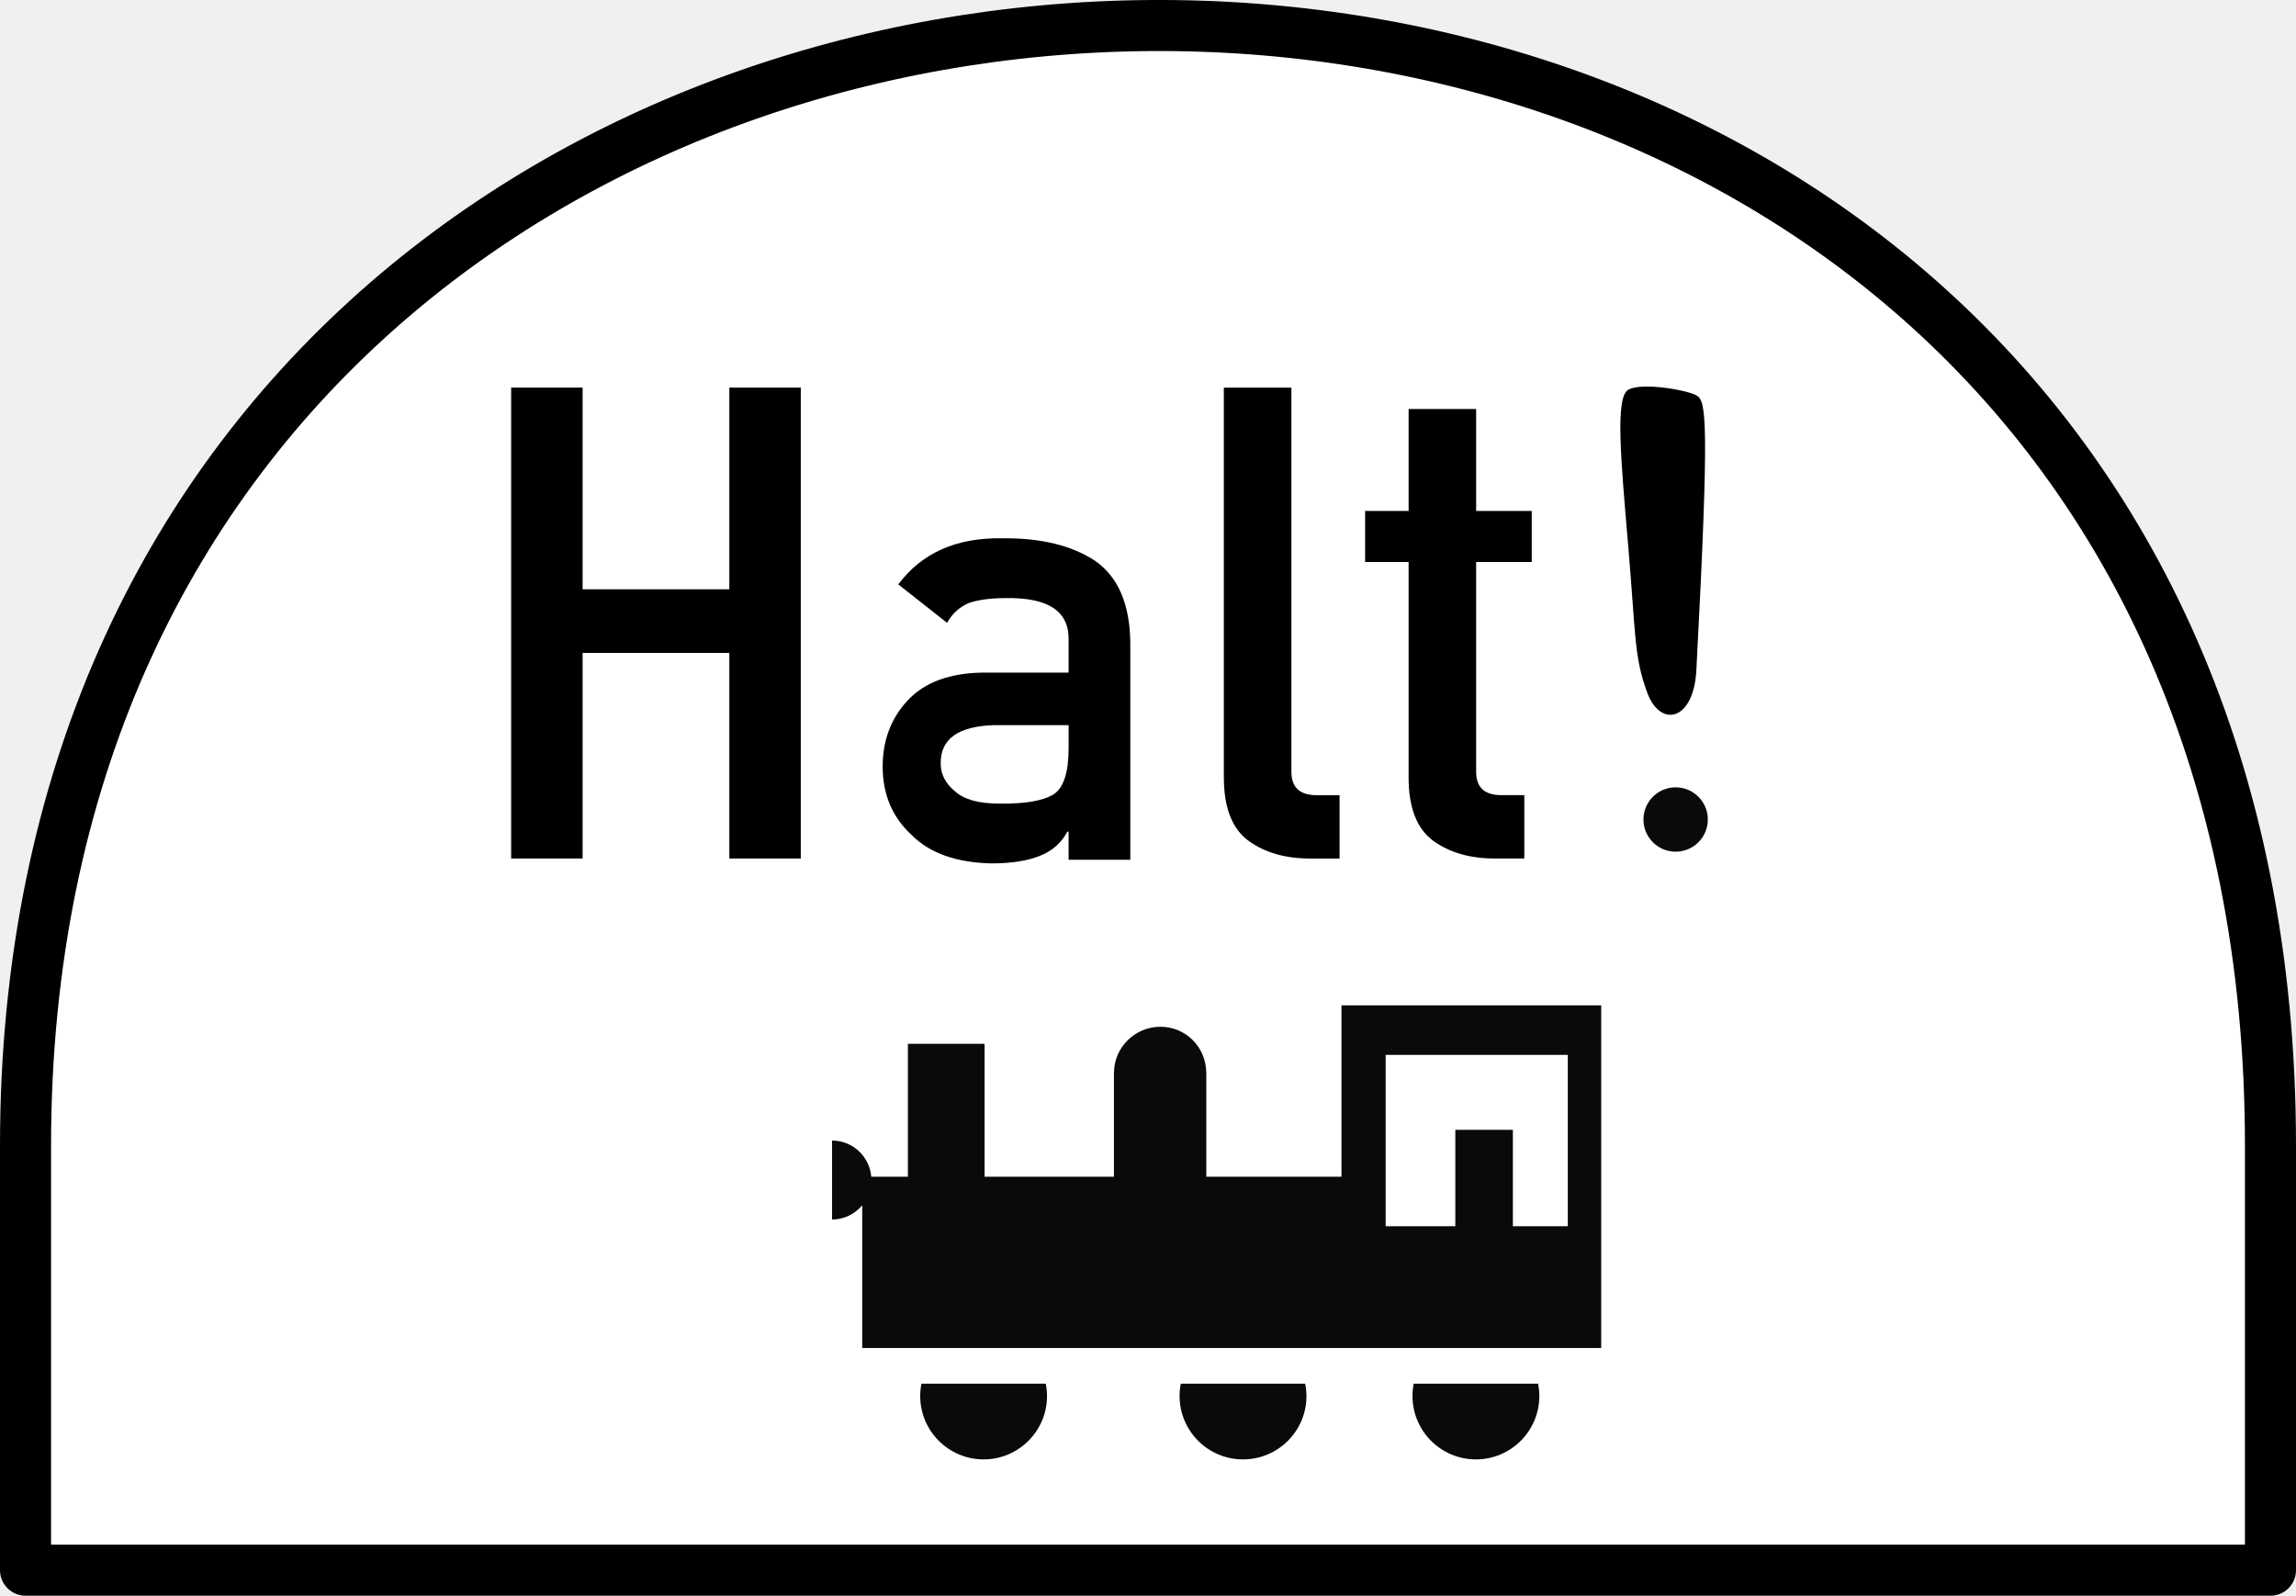
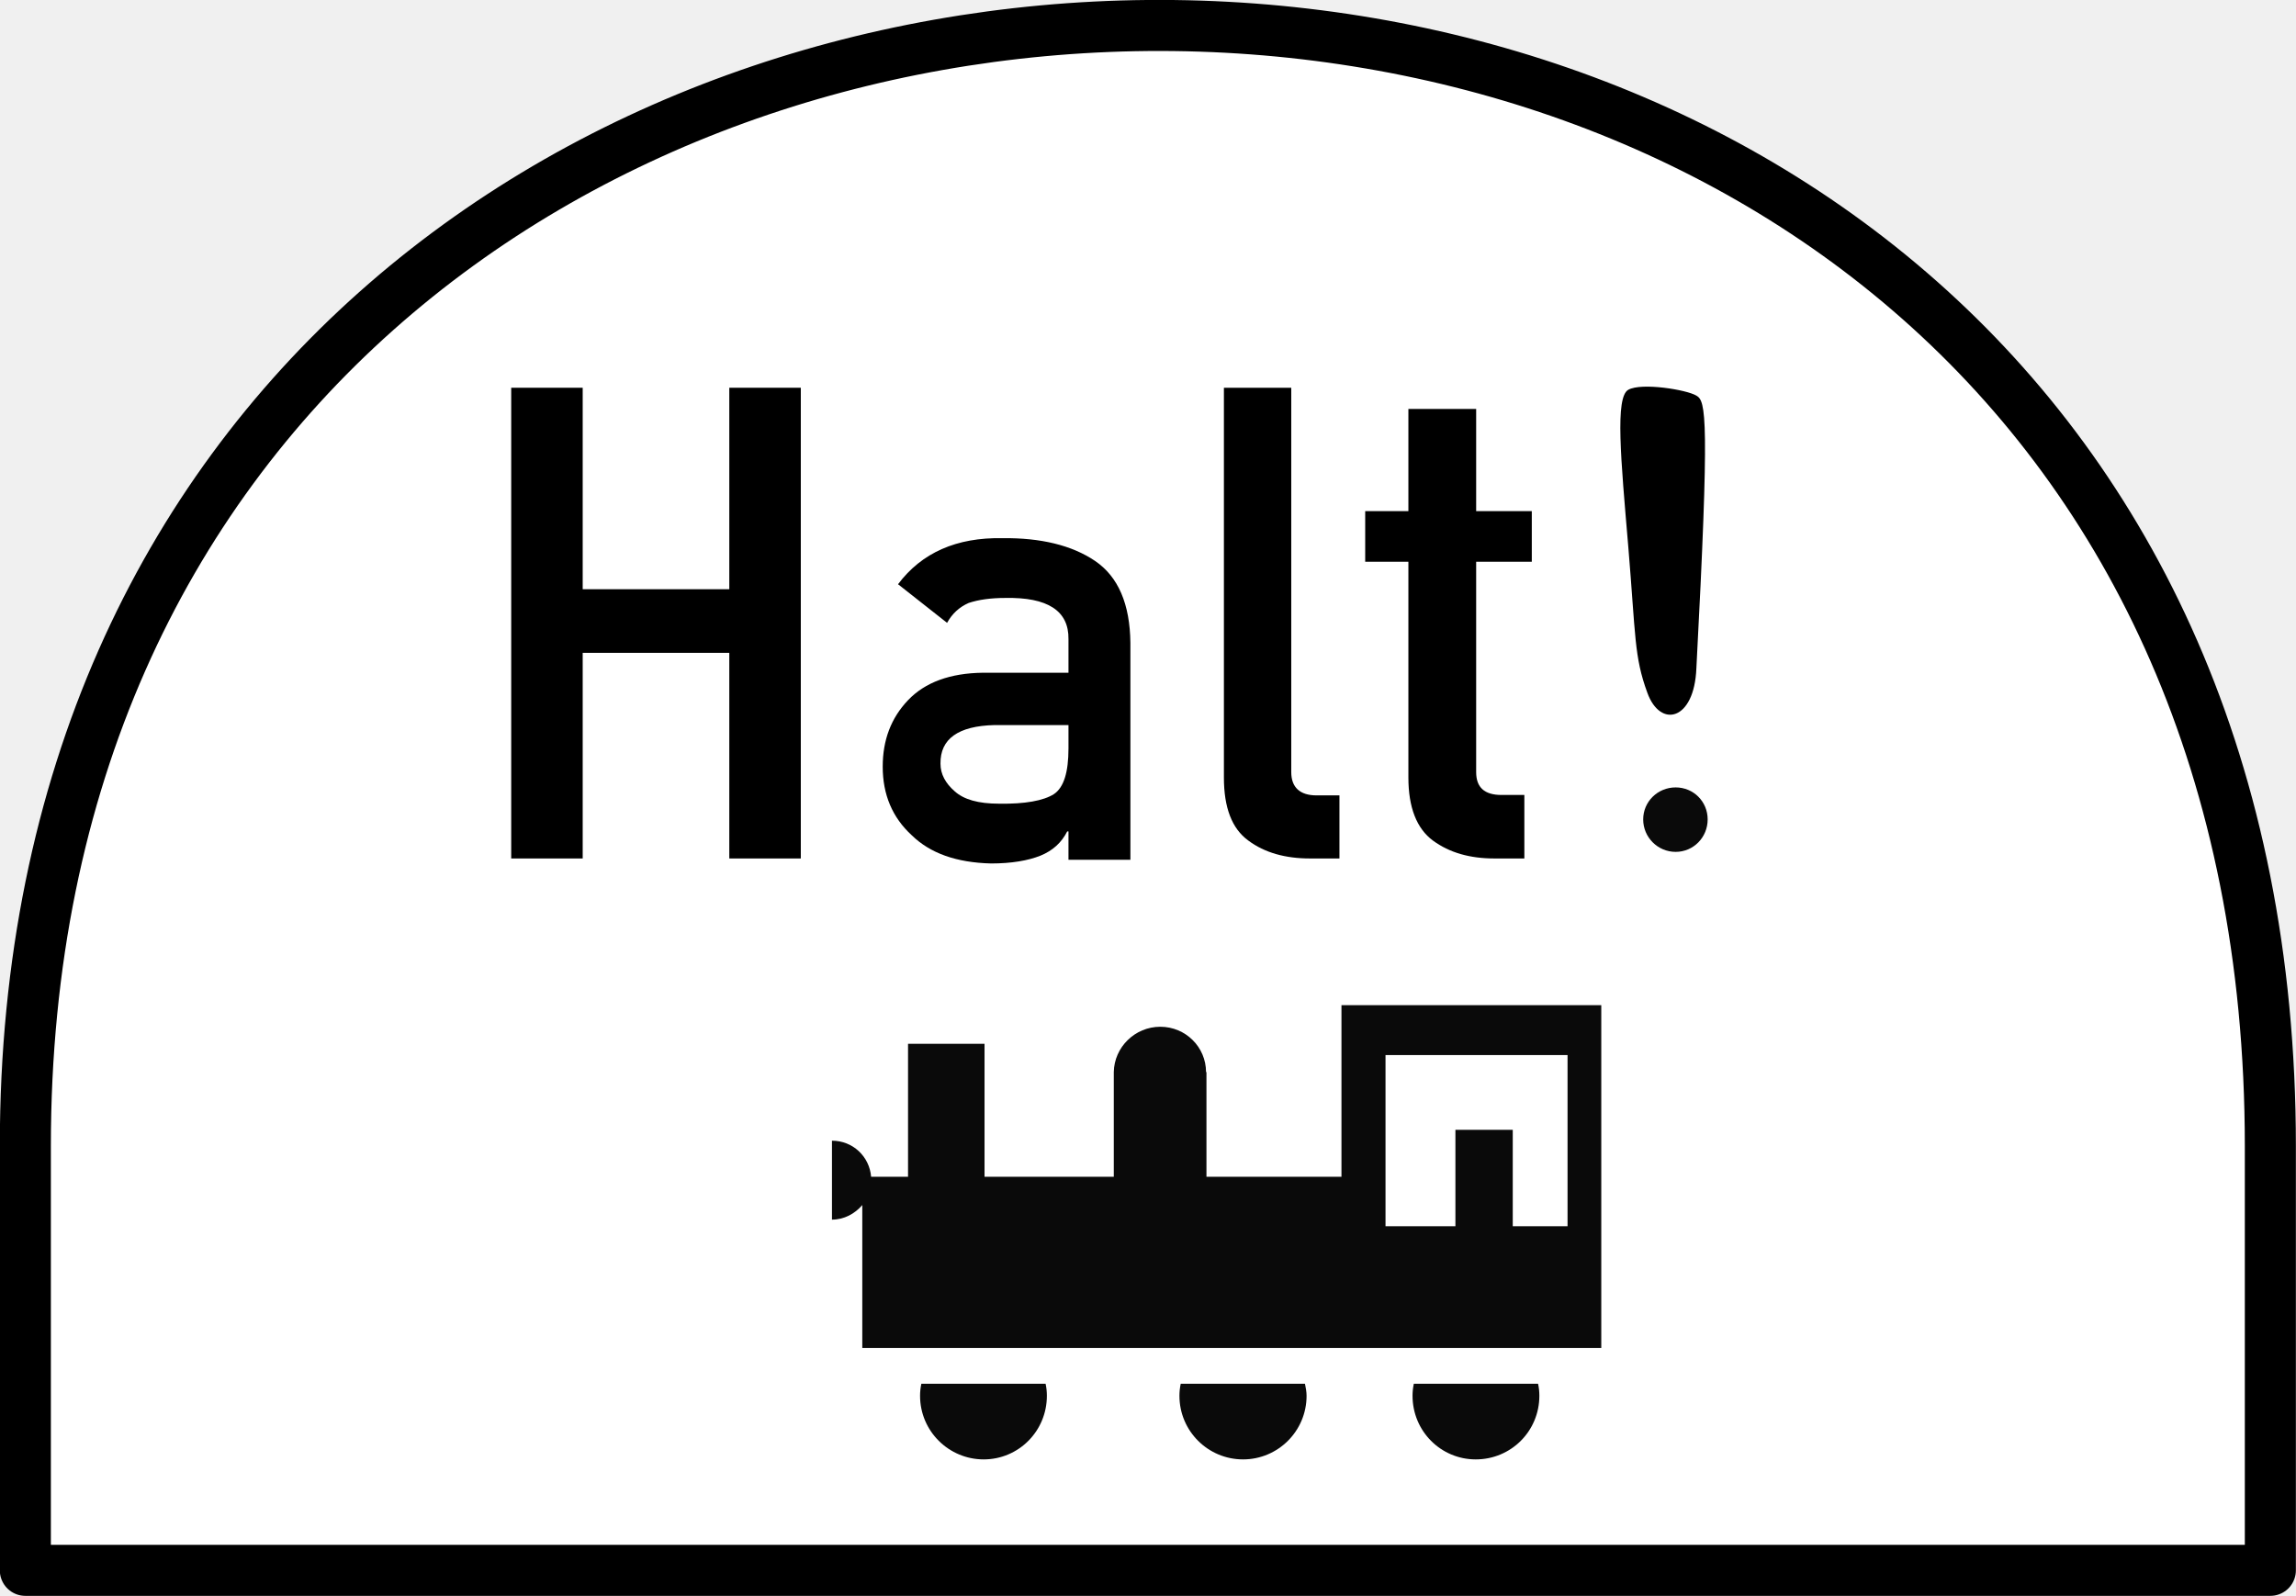
- <svg xmlns="http://www.w3.org/2000/svg" id="svg2" height="62.525" width="89.955" version="1.1">
-   <defs id="defs4" />
-   <g id="layer1" transform="translate(-167.352,-759.9406)" />
-   <g id="layer3" transform="translate(-167.352,-759.9406)" />
-   <path id="rect4334" d="m 1,44.9 c 0,-57.758 87.955,-59.305 87.955,0 l 0,16.625 -87.955,0 z" style="opacity:1;fill:#ffffff;fill-opacity:1;stroke:#000000;stroke-width:2;stroke-linecap:round;stroke-linejoin:round;stroke-miterlimit:4;stroke-dasharray:none;stroke-opacity:1" />
-   <path id="path3010" style="font-style:normal;font-variant:normal;font-weight:normal;font-stretch:normal;font-size:32px;line-height:125%;font-family:'Alte DIN 1451 Mittelschrift';-inkscape-font-specification:'Alte DIN 1451 Mittelschrift';letter-spacing:0px;word-spacing:0px;fill:#000000;fill-opacity:1;stroke:none" d="m 28.575,33.639 0,-8.055 -5.749,0 0,8.055 -2.799,0 0,-18.452 2.799,0 0,7.903 5.749,0 0,-7.903 2.799,0 0,18.452 -2.799,0" />
-   <path id="path3012" style="font-style:normal;font-variant:normal;font-weight:normal;font-stretch:normal;font-size:32px;line-height:125%;font-family:'Alte DIN 1451 Mittelschrift';-inkscape-font-specification:'Alte DIN 1451 Mittelschrift';letter-spacing:0px;word-spacing:0px;fill:#000000;fill-opacity:1;stroke:none" d="m 41.867,33.687 0,-1.1 -0.048,0 c -0.231,0.431 -0.578,0.742 -1.041,0.933 -0.494,0.207 -1.14,0.311 -1.938,0.311 -1.372,-0.032 -2.408,-0.399 -3.11,-1.1 -0.766,-0.702 -1.148,-1.599 -1.148,-2.691 -1e-6,-1.037 0.331,-1.906 0.993,-2.608 0.662,-0.702 1.639,-1.061 2.931,-1.077 l 3.361,0 0,-1.316 c 0.008,-1.1 -0.817,-1.635 -2.476,-1.603 -0.574,1.1e-5 -1.053,0.064 -1.435,0.191 -0.375,0.167 -0.658,0.427 -0.849,0.778 l -1.914,-1.507 c 0.925,-1.236 2.285,-1.838 4.079,-1.806 1.507,-0.016 2.719,0.279 3.636,0.885 0.901,0.63 1.36,1.699 1.376,3.206 l 0,8.505 -2.416,0 m 0,-4.366 0,-0.909 -2.907,0 c -1.419,0.04 -2.121,0.542 -2.105,1.507 -4e-6,0.415 0.183,0.774 0.55,1.077 0.351,0.327 0.929,0.49 1.734,0.49 1.021,0.016 1.738,-0.108 2.153,-0.371 0.383,-0.263 0.574,-0.861 0.574,-1.794" />
-   <path id="path3014" style="font-style:normal;font-variant:normal;font-weight:normal;font-stretch:normal;font-size:32px;line-height:125%;font-family:'Alte DIN 1451 Mittelschrift';-inkscape-font-specification:'Alte DIN 1451 Mittelschrift';letter-spacing:0px;word-spacing:0px;fill:#000000;fill-opacity:1;stroke:none" d="m 47.949,30.461 0,-15.273 2.647,0 0,15.058 c -4e-6,0.608 0.329,0.912 0.988,0.912 l 0.899,0 0,2.482 -1.165,0 c -0.962,0 -1.765,-0.232 -2.406,-0.697 -0.642,-0.473 -0.962,-1.3 -0.962,-2.482" />
-   <path style="font-style:normal;font-variant:normal;font-weight:normal;font-stretch:normal;font-size:32px;line-height:125%;font-family:'Alte DIN 1451 Mittelschrift';-inkscape-font-specification:'Alte DIN 1451 Mittelschrift';letter-spacing:0px;word-spacing:0px;fill:#000000;fill-opacity:1;stroke:none" d="M 55.188 16.027 L 55.188 20.02 L 53.484 20.02 L 53.484 22.021 L 55.188 22.021 L 55.188 30.461 C 55.187 31.643 55.509 32.471 56.15 32.943 C 56.792 33.408 57.594 33.639 58.557 33.639 L 59.721 33.639 L 59.721 31.156 L 58.822 31.156 C 58.164 31.156 57.834 30.854 57.834 30.246 L 57.834 22.021 L 60.012 22.021 L 60.012 20.02 L 57.834 20.02 L 57.834 16.027 L 55.188 16.027 z " id="path4231" />
-   <circle style="opacity:0.96;fill:#000000;fill-opacity:1;stroke:none;stroke-width:1;stroke-linecap:round;stroke-linejoin:round;stroke-miterlimit:4;stroke-dasharray:none;stroke-dashoffset:0;stroke-opacity:0.491" id="path4236" cx="65.65" cy="32.111" r="1.261" />
-   <path style="color:#000000;display:inline;overflow:visible;visibility:visible;fill:#000000;fill-rule:evenodd;stroke:none;stroke-width:1px;stroke-linecap:butt;stroke-linejoin:miter;stroke-miterlimit:4;stroke-dasharray:none;stroke-dashoffset:0;stroke-opacity:1;marker:none;fill-opacity:1" d="m 66.466,26.176 c 0.519,-9.866 0.375,-10.466 0,-10.682 -0.375,-0.216 -2.153,-0.522 -2.671,-0.223 -0.518,0.299 -0.297,2.671 0,6.157 0.297,3.487 0.223,4.303 0.742,5.712 0.519,1.409 1.855,1.113 1.929,-0.964 z" id="path4238" />
-   <path style="opacity:0.96;fill:#000000;fill-opacity:1;stroke:none;stroke-width:1;stroke-linecap:round;stroke-linejoin:round;stroke-miterlimit:4;stroke-dasharray:none;stroke-dashoffset:0;stroke-opacity:0.491" d="M 52.559 39.393 L 52.559 46.107 L 47.262 46.107 L 47.262 42.041 L 47.262 42.016 L 47.26 42.016 C 47.246 41.028 46.456 40.232 45.465 40.232 C 44.474 40.232 43.659 41.028 43.645 42.016 L 43.643 42.016 L 43.643 42.041 L 43.643 46.107 L 38.574 46.107 L 38.574 40.9 L 35.57 40.9 L 35.57 46.107 L 34.135 46.107 C 34.067 45.315 33.409 44.691 32.6 44.691 L 32.6 47.785 C 33.076 47.785 33.497 47.566 33.781 47.227 L 33.781 52.82 L 62.734 52.82 L 62.734 39.393 L 52.559 39.393 z M 54.289 41.334 L 61.424 41.334 L 61.424 48.047 L 59.273 48.047 L 59.273 44.271 L 57.018 44.271 L 57.018 48.047 L 54.289 48.047 L 54.289 41.334 z M 36.1 54.217 A 2.485 2.485 0 0 0 36.053 54.699 A 2.485 2.485 0 0 0 38.537 57.184 A 2.485 2.485 0 0 0 41.021 54.699 A 2.485 2.485 0 0 0 40.973 54.217 L 36.1 54.217 z M 46.262 54.217 A 2.485 2.485 0 0 0 46.215 54.699 A 2.485 2.485 0 0 0 48.699 57.184 A 2.485 2.485 0 0 0 51.186 54.699 A 2.485 2.485 0 0 0 51.135 54.217 L 46.262 54.217 z M 55.387 54.217 A 2.485 2.485 0 0 0 55.34 54.699 A 2.485 2.485 0 0 0 57.824 57.184 A 2.485 2.485 0 0 0 60.309 54.699 A 2.485 2.485 0 0 0 60.26 54.217 L 55.387 54.217 z " id="rect4249" />
+ <svg xmlns="http://www.w3.org/2000/svg" xmlns:xlink="http://www.w3.org/1999/xlink" width="21.581" height="15" viewBox="0 0 21.581 15">
+   <defs>
+     <filter id="filter-remove-color" x="0%" y="0%" width="100%" height="100%">
+       <feColorMatrix color-interpolation-filters="sRGB" values="0 0 0 0 1 0 0 0 0 1 0 0 0 0 1 0 0 0 1 0" />
+     </filter>
+     <mask id="mask-0">
+       <g filter="url(#filter-remove-color)">
+         <rect x="-2.158" y="-1.5" width="25.897" height="18" fill="rgb(0%, 0%, 0%)" fill-opacity="0.96" />
+       </g>
+     </mask>
+     <clipPath id="clip-0">
+       <rect x="0" y="0" width="22" height="15" />
+     </clipPath>
+     <g id="source-5" clip-path="url(#clip-0)">
+       <path fill-rule="nonzero" fill="rgb(0%, 0%, 0%)" fill-opacity="1" d="M 16.051 7.703 C 16.051 7.871 15.918 8.008 15.75 8.008 C 15.582 8.008 15.445 7.871 15.445 7.703 C 15.445 7.535 15.582 7.402 15.75 7.402 C 15.918 7.402 16.051 7.535 16.051 7.703 Z M 16.051 7.703 " />
+     </g>
+     <mask id="mask-1">
+       <g filter="url(#filter-remove-color)">
+         <rect x="-2.158" y="-1.5" width="25.897" height="18" fill="rgb(0%, 0%, 0%)" fill-opacity="0.96" />
+       </g>
+     </mask>
+     <clipPath id="clip-1">
+       <rect x="0" y="0" width="22" height="15" />
+     </clipPath>
+     <g id="source-8" clip-path="url(#clip-1)">
+       <path fill-rule="nonzero" fill="rgb(0%, 0%, 0%)" fill-opacity="1" d="M 12.609 9.449 L 12.609 11.062 L 11.34 11.062 L 11.34 10.078 L 11.336 10.078 C 11.336 9.844 11.145 9.652 10.906 9.652 C 10.668 9.652 10.473 9.844 10.469 10.078 L 10.469 11.062 L 9.254 11.062 L 9.254 9.812 L 8.535 9.812 L 8.535 11.062 L 8.188 11.062 C 8.172 10.871 8.016 10.723 7.82 10.723 L 7.82 11.465 C 7.934 11.465 8.035 11.41 8.105 11.328 L 8.105 12.672 L 15.051 12.672 L 15.051 9.449 Z M 13.023 9.918 L 14.734 9.918 L 14.734 11.527 L 14.219 11.527 L 14.219 10.621 L 13.68 10.621 L 13.68 11.527 L 13.023 11.527 Z M 8.66 13.008 C 8.652 13.047 8.648 13.082 8.648 13.121 C 8.648 13.453 8.918 13.719 9.246 13.719 C 9.574 13.719 9.84 13.453 9.84 13.121 C 9.84 13.082 9.836 13.043 9.828 13.008 Z M 11.098 13.008 C 11.09 13.047 11.086 13.082 11.086 13.121 C 11.086 13.453 11.355 13.719 11.684 13.719 C 12.012 13.719 12.281 13.453 12.281 13.121 C 12.281 13.082 12.273 13.043 12.266 13.008 Z M 13.289 13.008 C 13.281 13.047 13.277 13.082 13.277 13.121 C 13.277 13.453 13.543 13.719 13.871 13.719 C 14.203 13.719 14.469 13.453 14.469 13.121 C 14.469 13.082 14.465 13.043 14.457 13.008 Z M 13.289 13.008 " />
+     </g>
+   </defs>
+   <path fill-rule="nonzero" fill="rgb(100%, 100%, 100%)" fill-opacity="1" stroke-width="2" stroke-linecap="round" stroke-linejoin="round" stroke="rgb(0%, 0%, 0%)" stroke-opacity="1" stroke-miterlimit="4" d="M 0.993 44.907 C 0.993 -12.863 88.952 -14.41 88.952 44.907 L 88.952 61.532 L 0.993 61.532 Z M 0.993 44.907 " transform="matrix(0.239904, 0, 0, 0.239904, 0, 0)" />
+   <path fill-rule="nonzero" fill="rgb(0%, 0%, 0%)" fill-opacity="1" d="M 6.855 8.07 L 6.855 6.137 L 5.477 6.137 L 5.477 8.07 L 4.805 8.07 L 4.805 3.645 L 5.477 3.645 L 5.477 5.539 L 6.855 5.539 L 6.855 3.645 L 7.527 3.645 L 7.527 8.07 L 6.855 8.07 " />
+   <path fill-rule="nonzero" fill="rgb(0%, 0%, 0%)" fill-opacity="1" d="M 10.043 8.082 L 10.043 7.816 L 10.031 7.816 C 9.977 7.922 9.895 7.996 9.781 8.043 C 9.664 8.09 9.508 8.117 9.316 8.117 C 8.988 8.109 8.742 8.02 8.57 7.852 C 8.387 7.684 8.297 7.469 8.297 7.207 C 8.297 6.957 8.375 6.75 8.535 6.582 C 8.695 6.414 8.93 6.328 9.238 6.324 L 10.043 6.324 L 10.043 6.008 C 10.047 5.742 9.848 5.613 9.449 5.621 C 9.312 5.621 9.199 5.637 9.105 5.668 C 9.016 5.707 8.949 5.77 8.902 5.855 L 8.441 5.492 C 8.664 5.195 8.992 5.051 9.422 5.059 C 9.781 5.055 10.074 5.125 10.293 5.273 C 10.512 5.422 10.621 5.68 10.625 6.043 L 10.625 8.082 L 10.043 8.082 M 10.043 7.035 L 10.043 6.816 L 9.348 6.816 C 9.008 6.824 8.836 6.945 8.84 7.18 C 8.84 7.277 8.887 7.363 8.973 7.438 C 9.059 7.516 9.195 7.555 9.391 7.555 C 9.633 7.559 9.809 7.527 9.906 7.465 C 10 7.402 10.043 7.258 10.043 7.035 " />
+   <path fill-rule="nonzero" fill="rgb(0%, 0%, 0%)" fill-opacity="1" d="M 11.504 7.309 L 11.504 3.645 L 12.137 3.645 L 12.137 7.258 C 12.137 7.402 12.219 7.477 12.375 7.477 L 12.59 7.477 L 12.59 8.07 L 12.312 8.07 C 12.082 8.07 11.887 8.016 11.734 7.902 C 11.578 7.789 11.504 7.59 11.504 7.309 " />
+   <path fill-rule="nonzero" fill="rgb(0%, 0%, 0%)" fill-opacity="1" d="M 13.238 3.844 L 13.238 4.805 L 12.832 4.805 L 12.832 5.281 L 13.238 5.281 L 13.238 7.309 C 13.238 7.59 13.316 7.789 13.469 7.902 C 13.625 8.016 13.816 8.07 14.047 8.07 L 14.328 8.07 L 14.328 7.473 L 14.113 7.473 C 13.953 7.473 13.875 7.402 13.875 7.258 L 13.875 5.281 L 14.398 5.281 L 14.398 4.805 L 13.875 4.805 L 13.875 3.844 Z M 13.238 3.844 " />
+   <g mask="url(#mask-0)">
+     <use xlink:href="#source-5" transform="matrix(1, 0, 0, 1, 0, 0)" />
+   </g>
+   <path fill-rule="evenodd" fill="rgb(0%, 0%, 0%)" fill-opacity="1" d="M 15.945 6.281 C 16.07 3.914 16.035 3.77 15.945 3.719 C 15.855 3.664 15.43 3.594 15.305 3.664 C 15.18 3.734 15.234 4.305 15.305 5.141 C 15.375 5.977 15.359 6.172 15.484 6.512 C 15.605 6.848 15.926 6.777 15.945 6.281 Z M 15.945 6.281 " />
+   <g mask="url(#mask-1)">
+     <use xlink:href="#source-8" transform="matrix(1, 0, 0, 1, 0, 0)" />
+   </g>
</svg>
